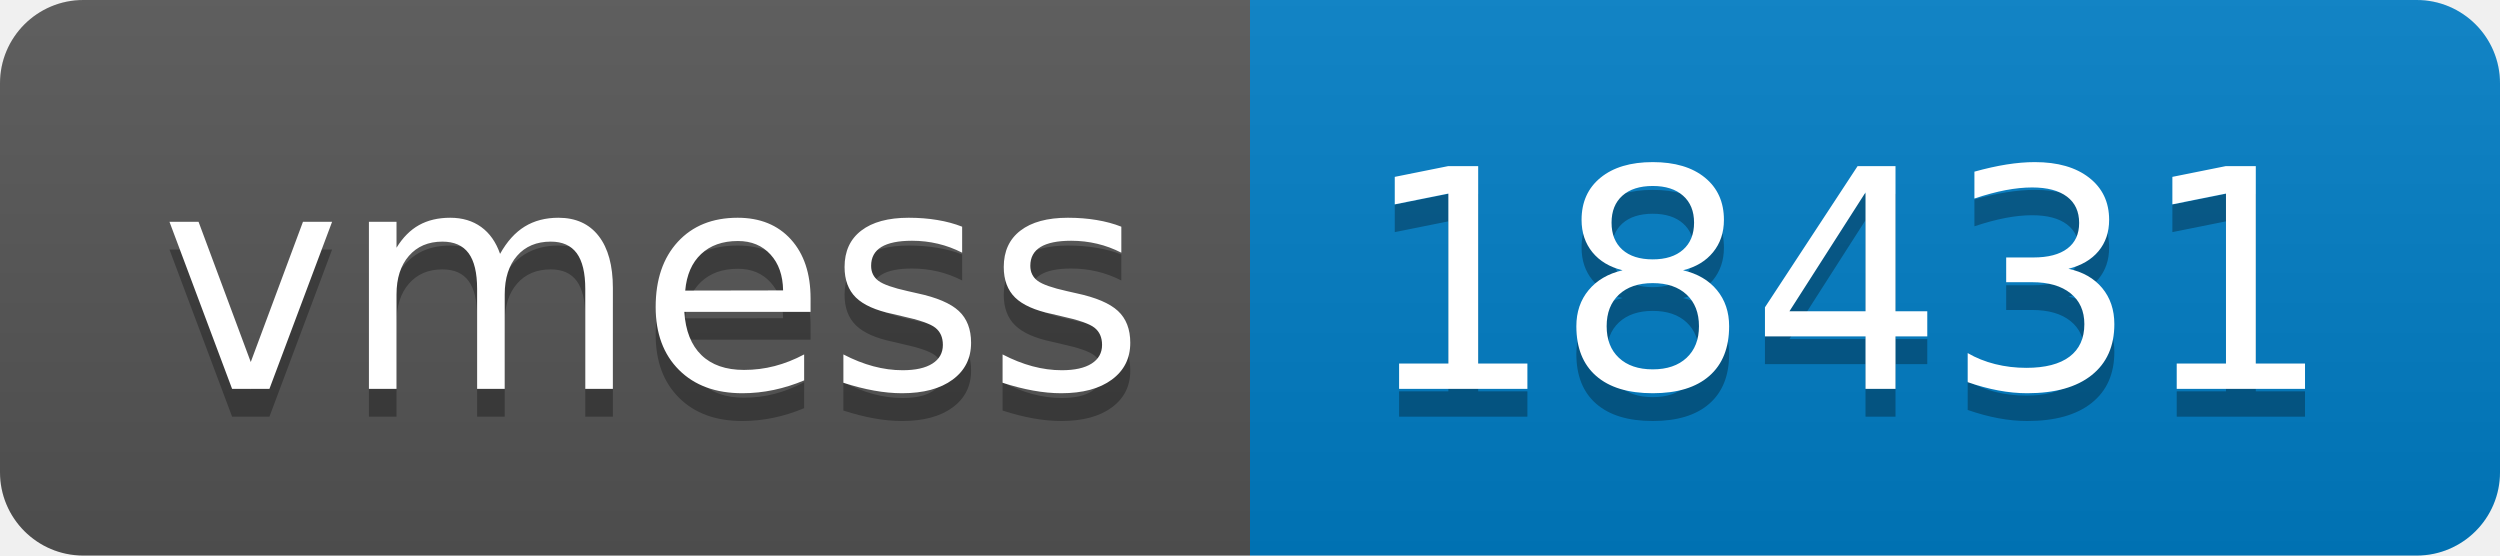
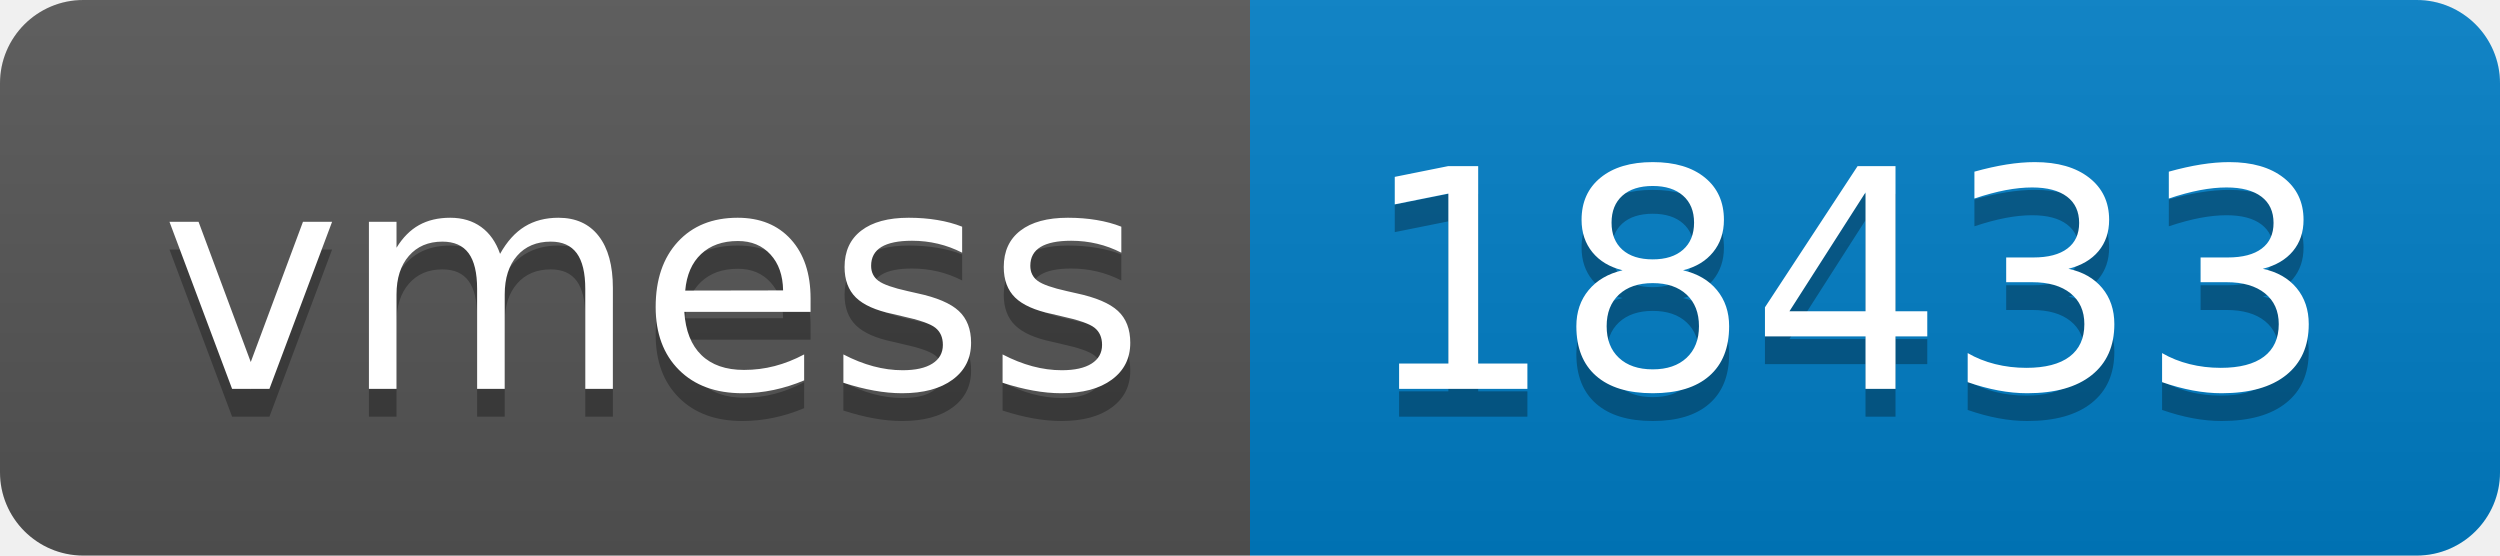
- <svg xmlns="http://www.w3.org/2000/svg" width="90" height="20" role="img" aria-label="vmess: 18431">
+ <svg xmlns="http://www.w3.org/2000/svg" width="90" height="20" role="img" aria-label="vmess: 18433">
  <linearGradient id="s" x2="0" y2="100%">
    <stop offset="0" stop-color="#bbb" stop-opacity=".1" />
    <stop offset="1" stop-opacity=".1" />
  </linearGradient>
  <clipPath id="r">
    <rect width="90" height="20" rx="3" fill="#fff" />
  </clipPath>
  <g clip-path="url(#r)">
    <rect width="45" height="20" fill="#555" />
    <rect x="45" width="45" height="20" fill="#007ec6" />
    <rect width="90" height="20" fill="url(#s)" />
  </g>
  <g fill="#fff" text-anchor="middle" font-family="Verdana,Geneva,DejaVu Sans,sans-serif" text-rendering="geometricPrecision" font-size="110">
    <text aria-hidden="true" x="235" y="150" fill="#010101" fill-opacity=".3" transform="scale(.1)" textLength="350">vmess</text>
    <text x="235" y="140" transform="scale(.1)" fill="#fff" textLength="350">vmess</text>
-     <text aria-hidden="true" x="665" y="150" fill="#010101" fill-opacity=".3" transform="scale(.1)" textLength="350">18431</text>
-     <text x="665" y="140" transform="scale(.1)" fill="#fff" textLength="350">18431</text>
+     <text aria-hidden="true" x="665" y="150" fill="#010101" fill-opacity=".3" transform="scale(.1)" textLength="350">18433</text>
+     <text x="665" y="140" transform="scale(.1)" fill="#fff" textLength="350">18433</text>
  </g>
</svg>
